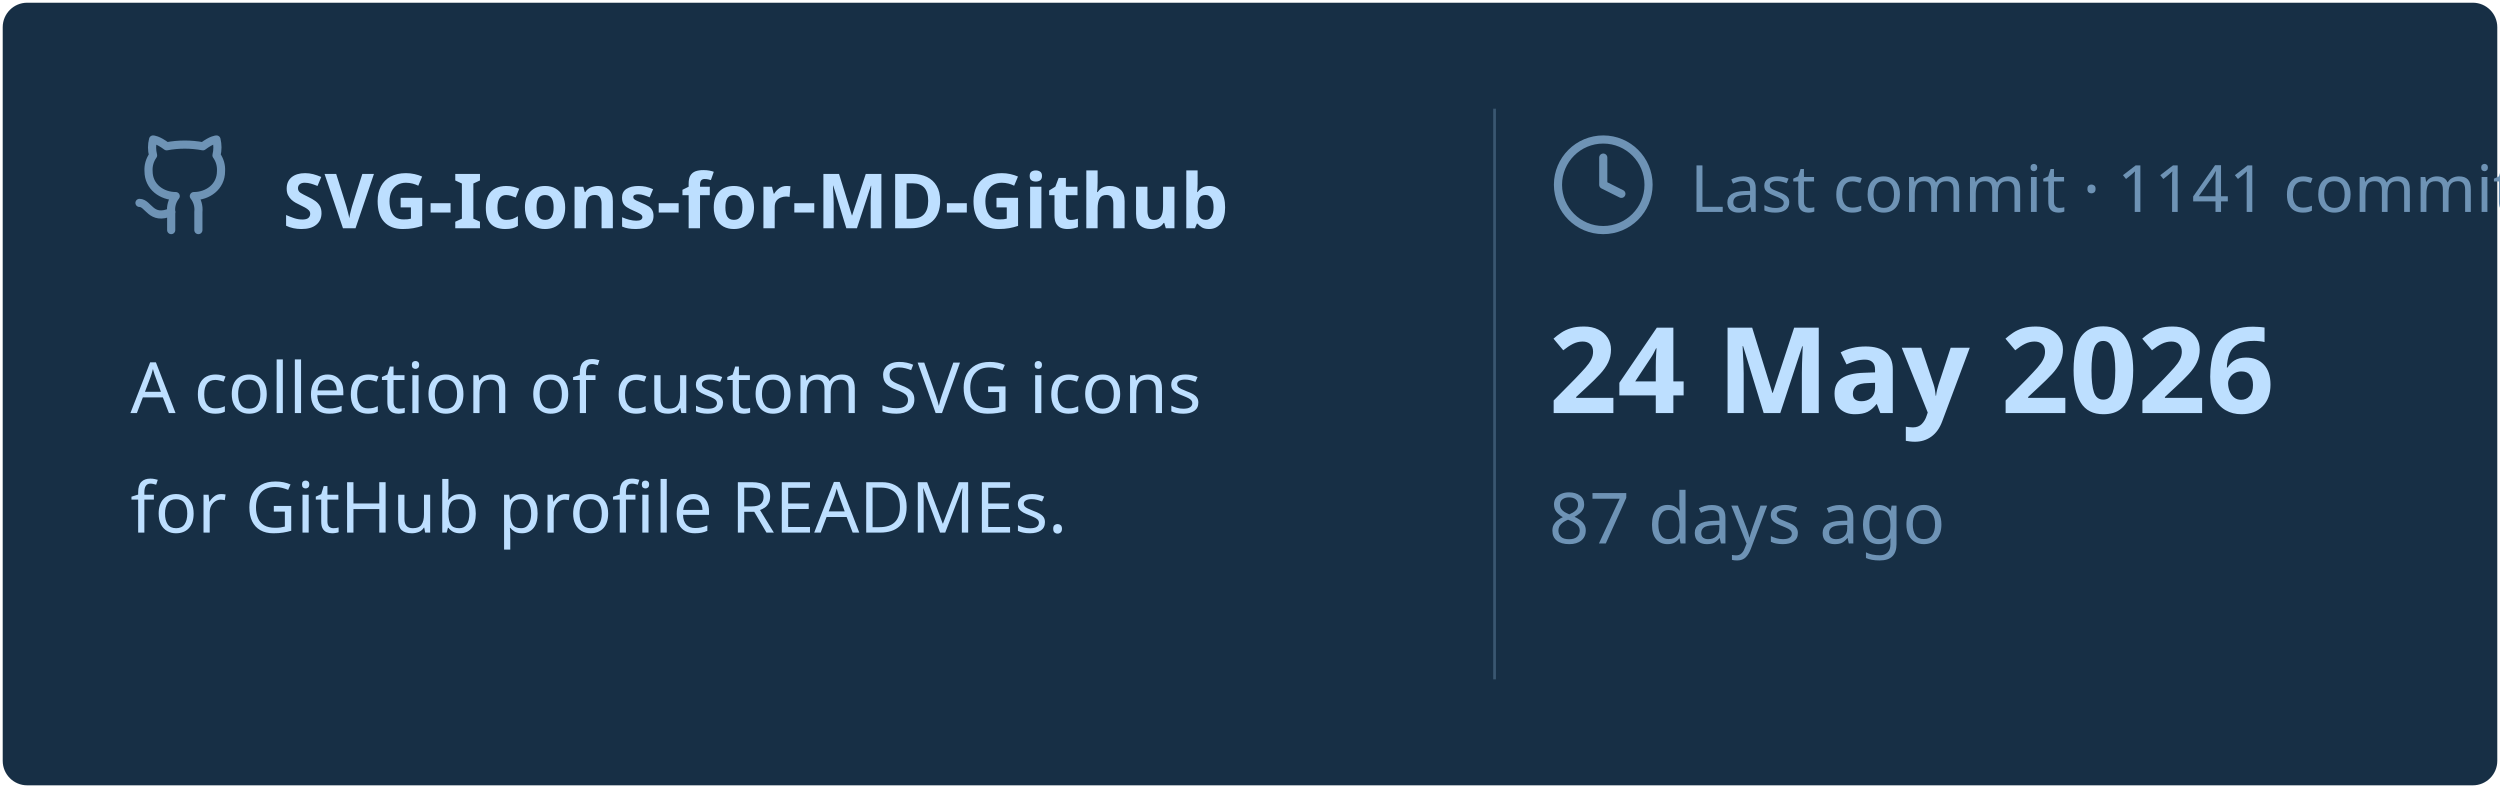
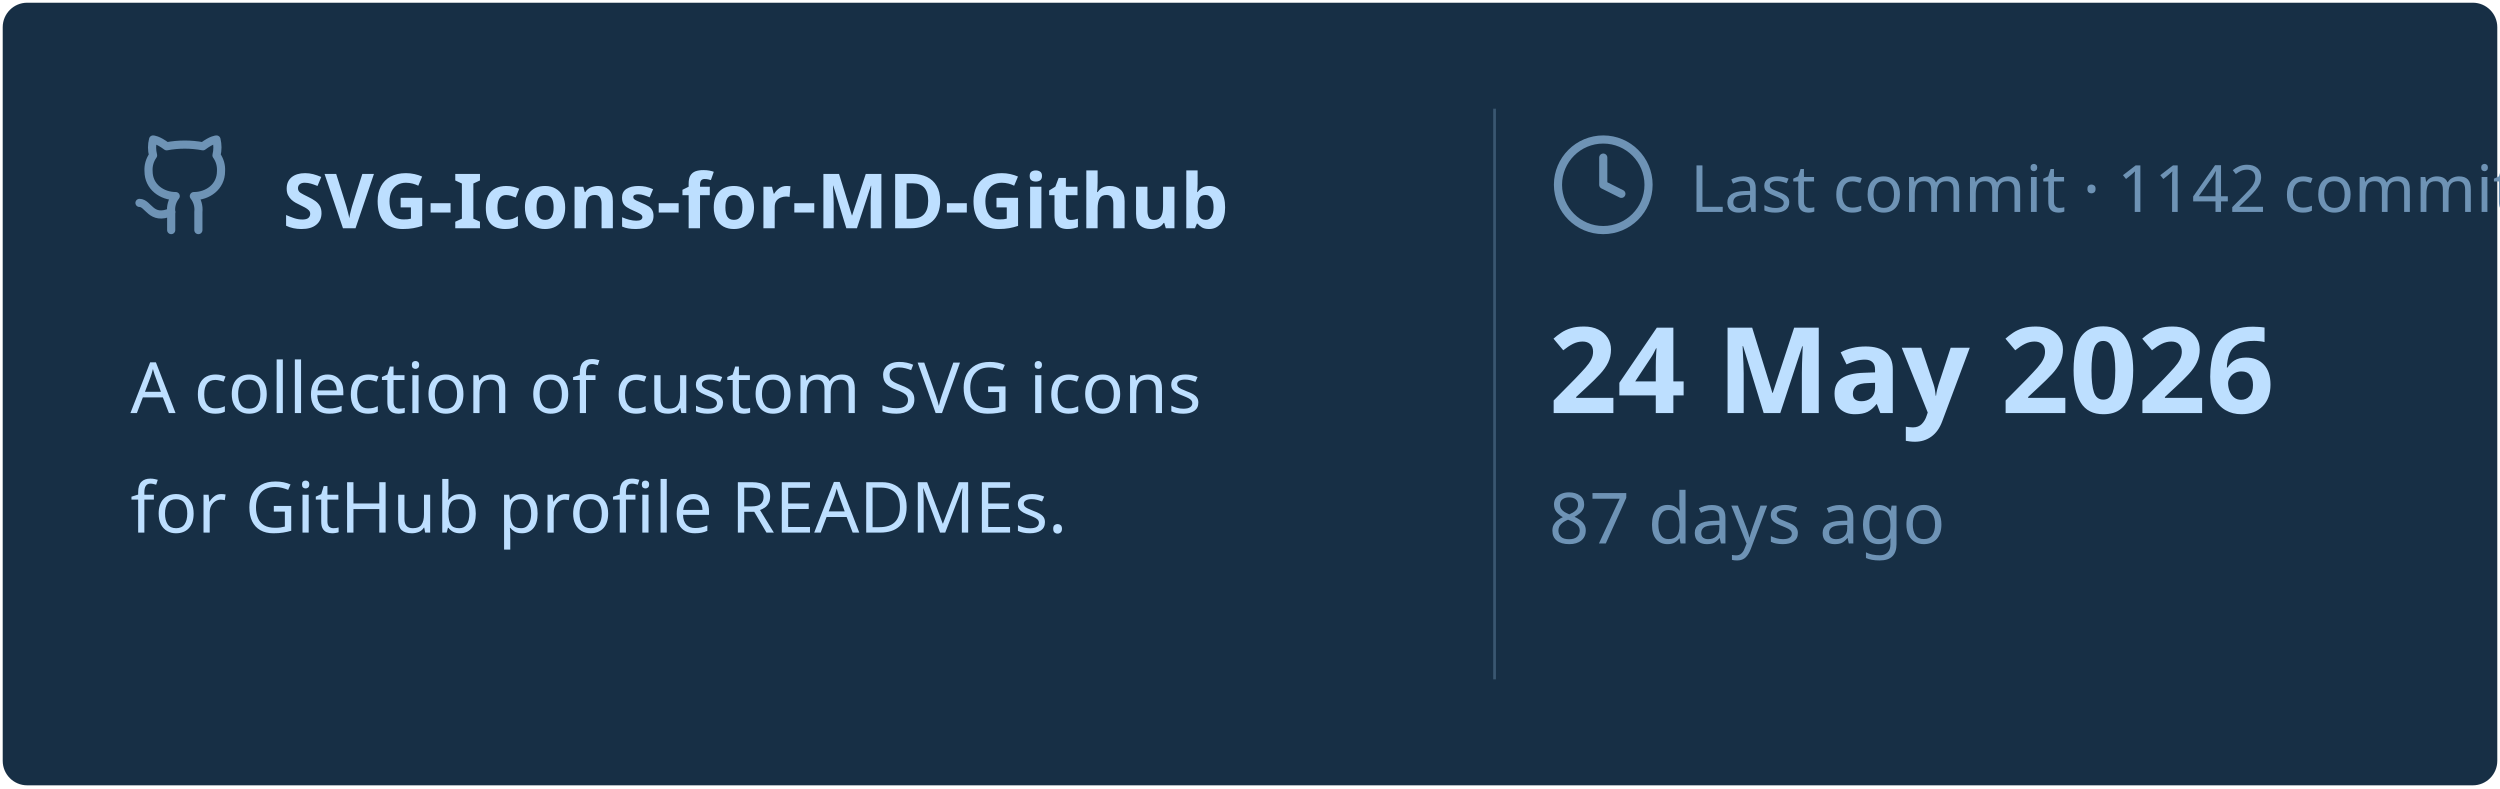
<svg xmlns="http://www.w3.org/2000/svg" viewBox="0 0 460 145" width="460px" height="145px">
  <rect stroke="#000000" stroke-opacity="0" fill="#172F45" rx="4.5" x="0.5" y="0.5" width="459" height="144" />
  <g transform="translate(24, 42)">
    <svg x="0" y="-18" width="20" height="20" viewBox="0 0 24 24" fill="none" stroke="#6E93B5" stroke-width="1.8" stroke-linecap="round" stroke-linejoin="round">
      <path d="M15 22v-4a4.8 4.8 0 0 0-1-3.5c3 0 6-2 6-5.5.08-1.25-.27-2.48-1-3.5.28-1.15.28-2.35 0-3.5 0 0-1 0-3 1.5-2.64-.5-5.36-.5-8 0C6 2 5 2 5 2c-.3 1.15-.3 2.35 0 3.5A5.403 5.403 0 0 0 4 9c0 3.5 3 5.5 6 5.5-.39.49-.68 1.05-.85 1.65-.17.6-.22 1.23-.15 1.85v4" />
      <path d="M9 18c-4.51 2-5-2-7-2" />
    </svg>
    <text x="28" y="0" font-family="&quot;Segoe UI&quot;, Ubuntu, sans-serif" font-size="14" font-weight="700" fill="#BDDFFF">SVG-Icons-for-MD-Github</text>
  </g>
  <text x="24" y="76" font-family="&quot;Segoe UI&quot;, Ubuntu, sans-serif" font-size="13" font-weight="400" fill="#BDDFFF">A collection of custom SVG icons</text>
  <text x="24" y="98" font-family="&quot;Segoe UI&quot;, Ubuntu, sans-serif" font-size="13" font-weight="400" fill="#BDDFFF">for GitHub profile READMEs.</text>
  <line x1="275" y1="20" x2="275" y2="125" stroke="#6E93B5" stroke-width="0.5" stroke-opacity="0.4" />
  <svg x="285" y="24" width="20" height="20" viewBox="0 0 24 24" fill="none" stroke="#6E93B5" stroke-width="1.8" stroke-linecap="round" stroke-linejoin="round">
    <circle cx="12" cy="12" r="10" />
    <polyline points="12 6 12 12 16 14" />
  </svg>
-   <text x="311" y="39" font-family="&quot;Segoe UI&quot;, Ubuntu, sans-serif" font-size="12" font-weight="400" fill="#6E93B5">Last commit · 1141 commits</text>
+   <text x="311" y="39" font-family="&quot;Segoe UI&quot;, Ubuntu, sans-serif" font-size="12" font-weight="400" fill="#6E93B5">Last commit · 1142 commits</text>
  <text x="285" y="76" font-family="&quot;Segoe UI&quot;, Ubuntu, sans-serif" font-size="22" font-weight="700" fill="#BDDFFF">24 May 2026</text>
  <text x="285" y="100" font-family="&quot;Segoe UI&quot;, Ubuntu, sans-serif" font-size="13" font-weight="400" fill="#6E93B5">87 days ago</text>
</svg>
